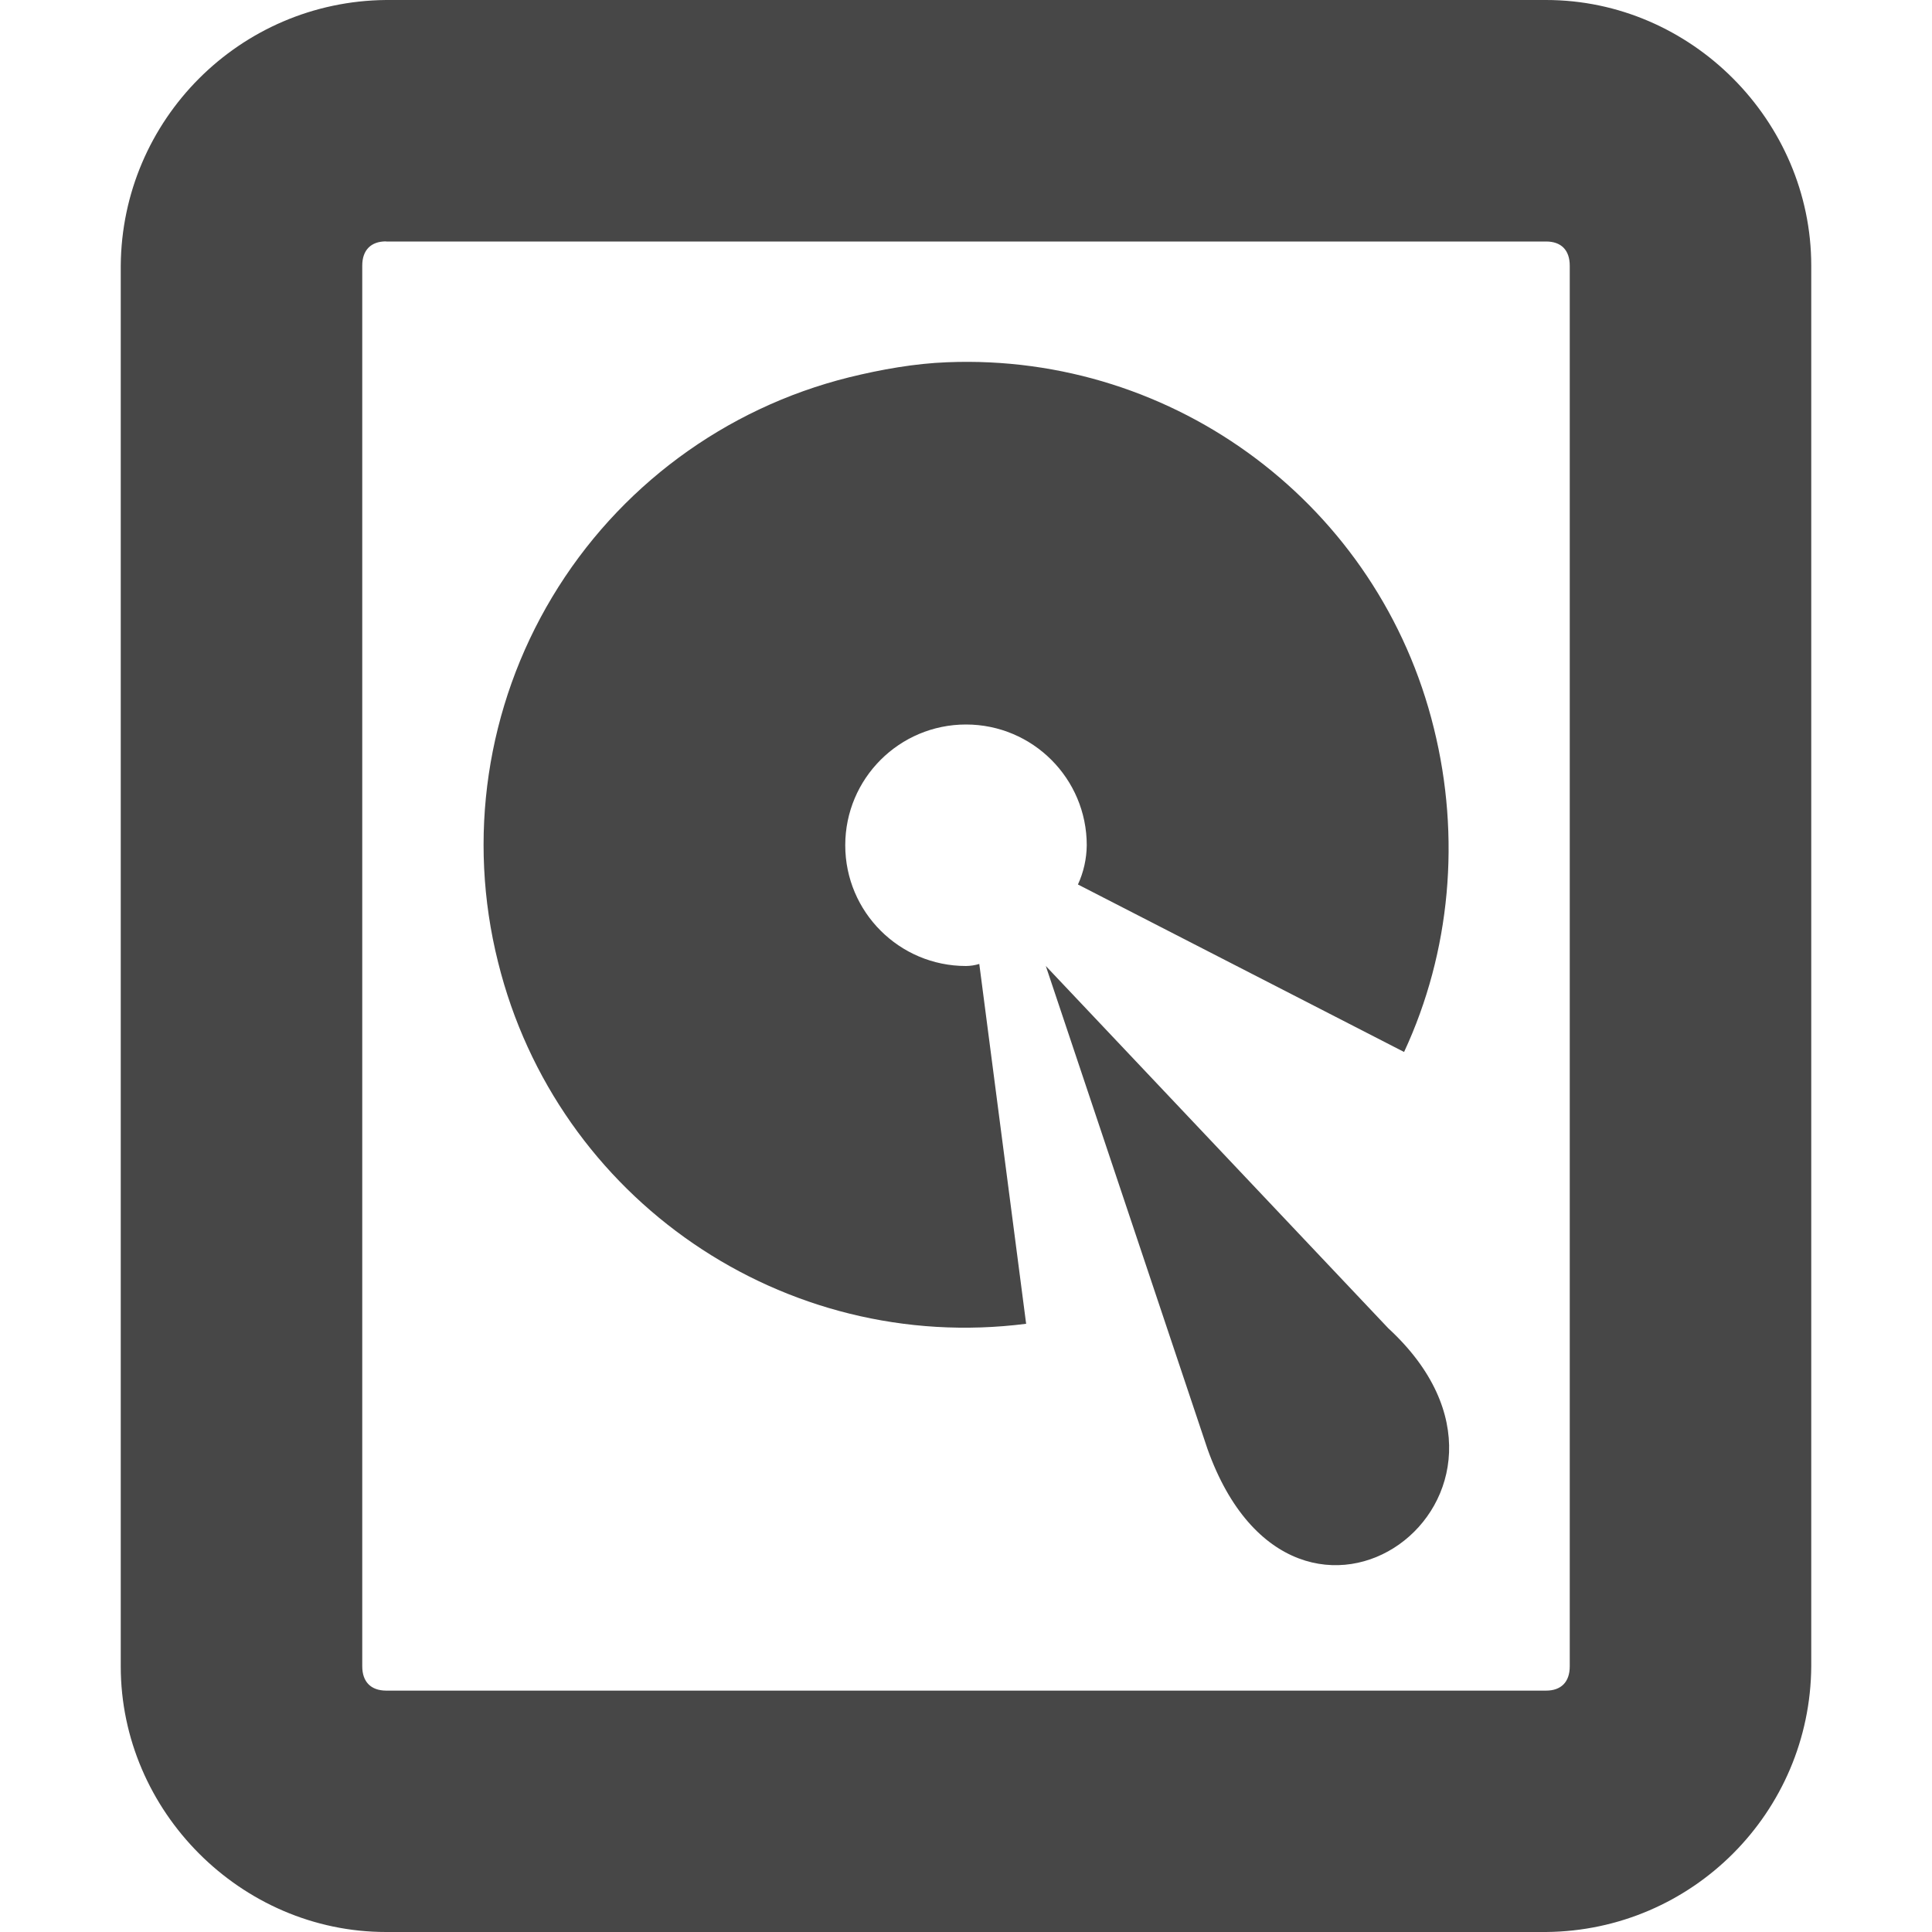
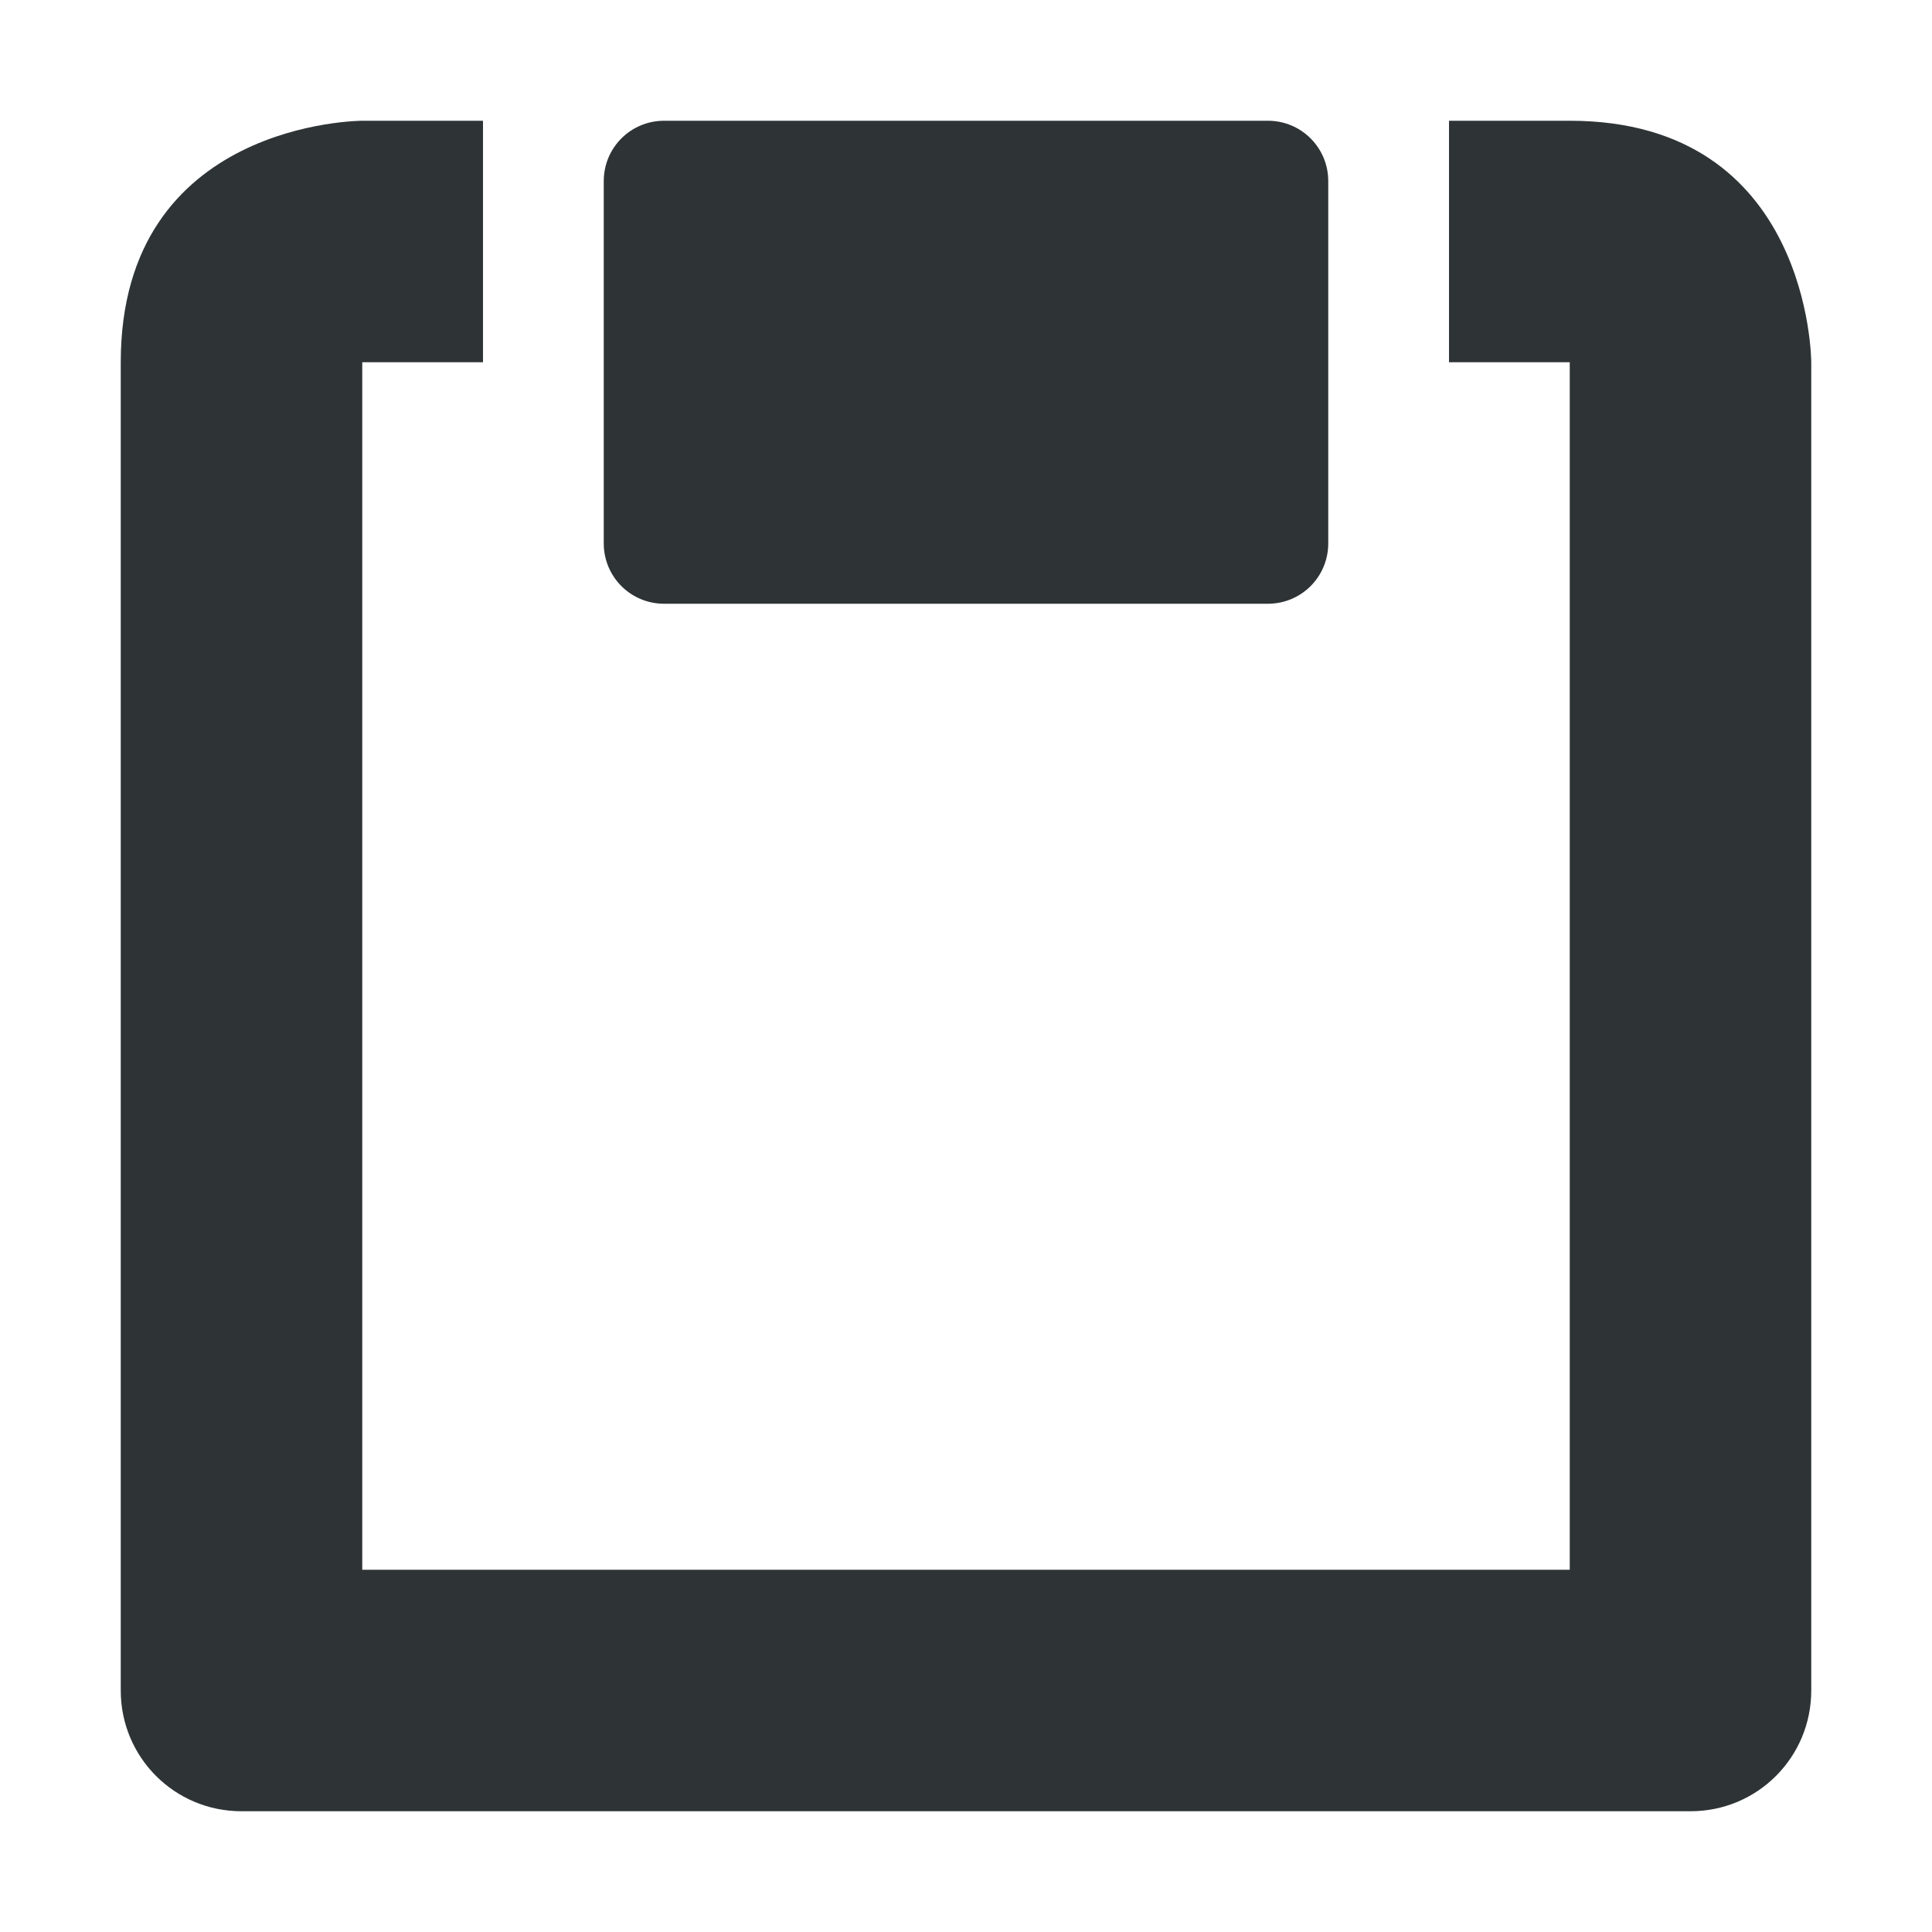
<svg xmlns="http://www.w3.org/2000/svg" width="16" height="16">
-   <g fill="#474747">
-     <path d="M3.197 0A2.217 2.217 0 0 0 1 2.201V13.8C1 14.999 1.995 16 3.197 16h9.607A2.215 2.215 0 0 0 15 13.799V2.2C15 1.001 14.006 0 12.804 0zm0 2h9.607c.124 0 .196.07.196.201V13.8c0 .13-.072.201-.196.201H3.197C3.073 14 3 13.93 3 13.799V2.2c0-.13.073-.201.197-.201z" style="line-height:normal;font-variant-ligatures:normal;font-variant-position:normal;font-variant-caps:normal;font-variant-numeric:normal;font-variant-alternates:normal;font-feature-settings:normal;text-indent:0;text-align:start;text-decoration-line:none;text-decoration-style:solid;text-decoration-color:#000;text-transform:none;text-orientation:mixed;shape-padding:0;isolation:auto;mix-blend-mode:normal;marker:none" color="#bebebe" font-weight="400" font-family="sans-serif" white-space="normal" overflow="visible" />
-     <path d="M7.844 3c-.266.01-.545.059-.813.125a3.99 3.99 0 0 0-2.906 4.844 3.985 3.985 0 0 0 4.373 2.994l-.388-2.98A.39.39 0 0 1 8 8a1 1 0 1 1 1-1 .797.797 0 0 1-.073.325l2.701 1.387c.386-.83.47-1.78.247-2.68A3.985 3.985 0 0 0 7.844 3z" style="marker:none" color="#000" overflow="visible" />
-     <path d="M8.661 8L10 12c.734 2.056 3 .384 1.497-1z" style="marker:none" color="#000" overflow="visible" />
+   <g fill="#2e3436">
+     <path d="M3 1S1 1 1 3v11c0 .554.446 1 1 1h12c.554 0 1-.446 1-1V3s0-2-2-2h-1v2h1v10H3V3h1V1z" />
+     <path d="M5.5 1h5c.277 0 .5.223.5.5v3c0 .277-.223.5-.5.5h-5a.499.499 0 0 1-.5-.5v-3c0-.277.223-.5.5-.5z" />
  </g>
</svg>
